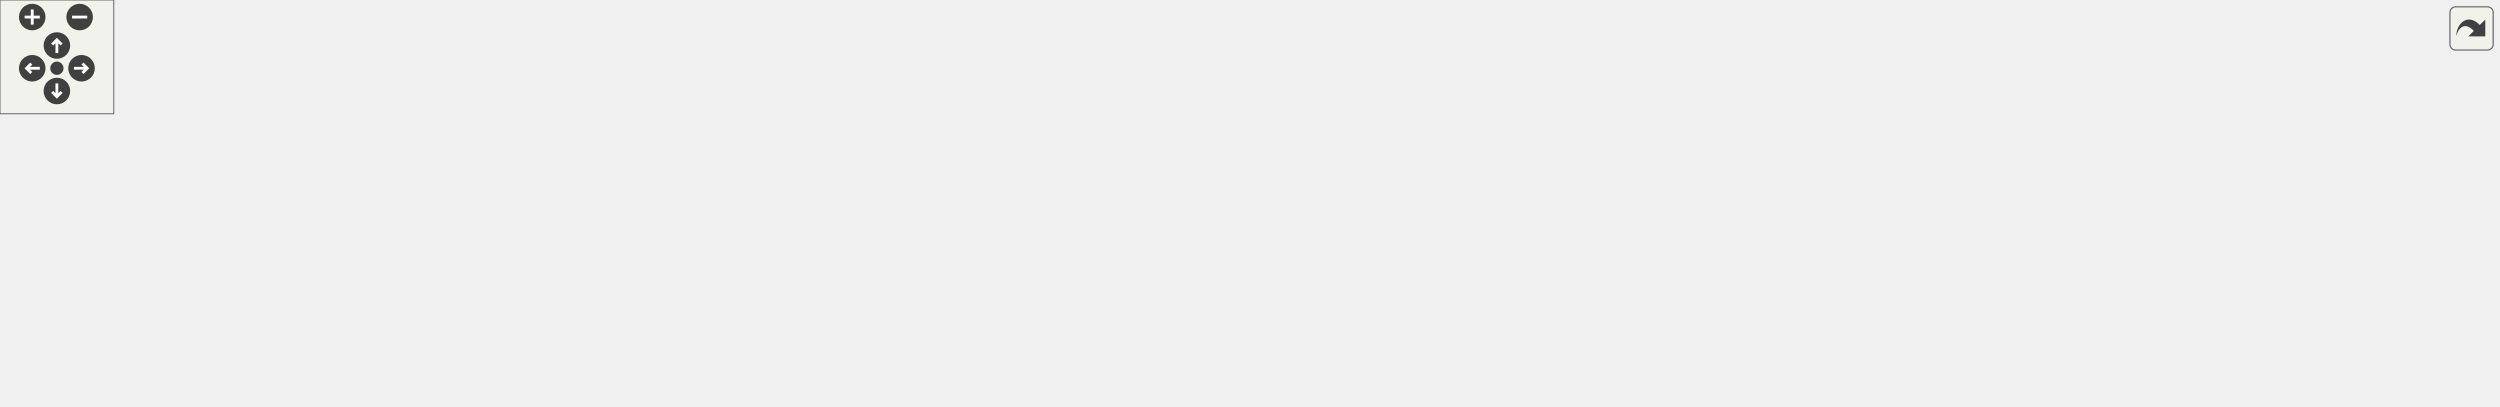
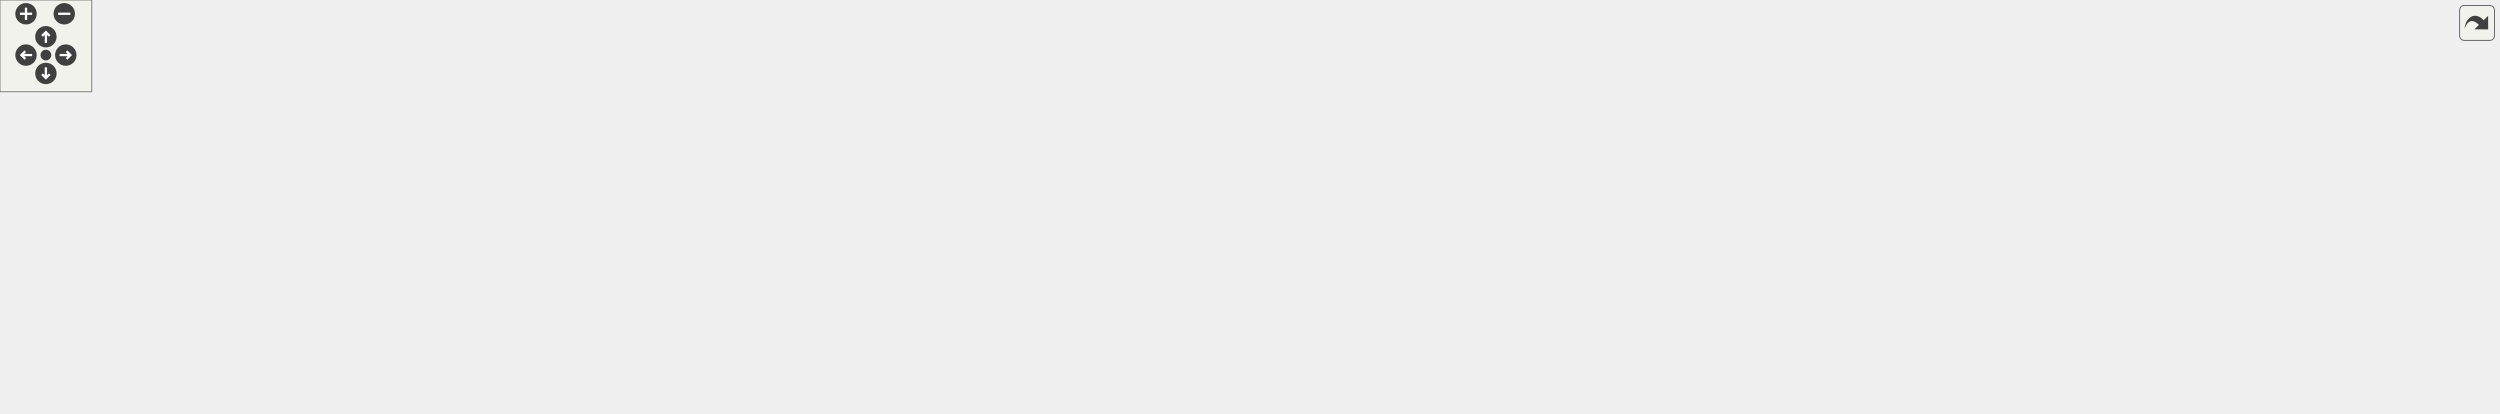
<svg xmlns="http://www.w3.org/2000/svg" xmlns:xlink="http://www.w3.org/1999/xlink" id="main" version="1.1" xml:space="preserve">
  <style type="text/css">
.edge:hover path { stroke: red; }
.edge:hover polygon { stroke: red; fill: red; }
</style>
  <defs>
    <circle id="rim" cx="0" cy="0" r="7" />
    <circle id="rim2" cx="0" cy="0" r="3.5" />
    <g id="zoomPlus">
      <use xlink:href="#rim" fill="#404040">
        <set attributeName="fill" to="#808080" begin="zoomplus.mouseover" end="zoomplus.mouseout" />
      </use>
      <path d="M-4,0h8M0,-4v8" fill="none" stroke="white" stroke-width="1.5" pointer-events="none" />
    </g>
    <g id="zoomMin">
      <use xlink:href="#rim" fill="#404040">
        <set attributeName="fill" to="#808080" begin="zoomminus.mouseover" end="zoomminus.mouseout" />
      </use>
      <path d="M-4,0h8" fill="none" stroke="white" stroke-width="1.5" pointer-events="none" />
    </g>
    <g id="dirArrow">
      <path fill="none" stroke="white" stroke-width="1.5" d="M0,-3.0v7 M-2.5,-0.5L0,-3.0L2.5,-0.5" />
    </g>
    <g id="resetDef">
      <use xlink:href="#rim2" fill="#404040">
        <set attributeName="fill" to="#808080" begin="reset.mouseover" end="reset.mouseout" />
      </use>
    </g>
  </defs>
  <svg id="graph" class="graph">
    <g id="viewport">
      <g id="node1" class="node">
        <g id="a_node1">
          <a xlink:title=" ">
-             <polygon fill="#bfbfbf" stroke="black" points="841.5,-123.5 841.5,-153.5 954.5,-153.5 954.5,-123.5 841.5,-123.5" />
-             <text text-anchor="start" x="849.5" y="-141.5" font-family="Helvetica,sans-Serif" font-size="10.00">src/gui_pkg/include</text>
-             <text text-anchor="middle" x="898" y="-130.5" font-family="Helvetica,sans-Serif" font-size="10.00">/gui_pkg/gui_node.hpp</text>
+             <polygon fill="#bfbfbf" stroke="black" points="1054,-179.5 1054,-209.5 1167,-209.5 1167,-179.5 1054,-179.5" />
+             <text text-anchor="start" x="1062" y="-197.5" font-family="Helvetica,sans-Serif" font-size="10.00">src/gui_pkg/include</text>
+             <text text-anchor="middle" x="1110.5" y="-186.5" font-family="Helvetica,sans-Serif" font-size="10.00">/gui_pkg/gui_node.hpp</text>
          </a>
        </g>
      </g>
      <g id="node2" class="node">
        <g id="a_node2">
          <a xlink:title=" ">
-             <polygon fill="none" stroke="#bfbfbf" points="0,-62 0,-81 90,-81 90,-62 0,-62" />
-             <text text-anchor="middle" x="45" y="-69" font-family="Helvetica,sans-Serif" font-size="10.00">rclcpp/rclcpp.hpp</text>
+             <polygon fill="none" stroke="#bfbfbf" points="123.5,-118 123.5,-137 213.5,-137 213.5,-118 123.5,-118" />
+             <text text-anchor="middle" x="168.5" y="-125" font-family="Helvetica,sans-Serif" font-size="10.00">rclcpp/rclcpp.hpp</text>
          </a>
        </g>
      </g>
      <g id="edge1" class="edge">
-         <path fill="none" stroke="midnightblue" d="M841.38,-137.78C710.02,-137.58 374.68,-132.26 99,-87 93.55,-86.11 87.86,-84.89 82.3,-83.55" />
-         <polygon fill="midnightblue" stroke="midnightblue" points="83.08,-80.13 72.52,-81.02 81.33,-86.91 83.08,-80.13" />
+         <path fill="none" stroke="midnightblue" d="M1053.96,-194.29C912.73,-195.4 533.51,-193.05 222.5,-143 217.05,-142.12 211.36,-140.92 205.79,-139.58" />
+         <polygon fill="midnightblue" stroke="midnightblue" points="206.57,-136.16 196.01,-137.06 204.82,-142.94 206.57,-136.16" />
      </g>
      <g id="node3" class="node">
        <g id="a_node3">
          <a xlink:title=" ">
-             <polygon fill="none" stroke="#bfbfbf" points="108,-62 108,-81 238,-81 238,-62 108,-62" />
-             <text text-anchor="middle" x="173" y="-69" font-family="Helvetica,sans-Serif" font-size="10.00">sensor_msgs/msg/joy.hpp</text>
+             <polygon fill="none" stroke="#bfbfbf" points="231.5,-118 231.5,-137 361.5,-137 361.5,-118 231.5,-118" />
+             <text text-anchor="middle" x="296.5" y="-125" font-family="Helvetica,sans-Serif" font-size="10.00">sensor_msgs/msg/joy.hpp</text>
          </a>
        </g>
      </g>
      <g id="edge2" class="edge">
-         <path fill="none" stroke="midnightblue" d="M841.16,-135.31C727.75,-130.46 465.47,-116.77 247,-87 238.88,-85.89 230.32,-84.46 222,-82.93" />
-         <polygon fill="midnightblue" stroke="midnightblue" points="222.51,-79.46 212.03,-81.03 221.2,-86.34 222.51,-79.46" />
+         <path fill="none" stroke="midnightblue" d="M1053.63,-192.05C929.25,-188.34 623.93,-176.34 370.5,-143 362.29,-141.92 353.61,-140.49 345.21,-138.94" />
+         <polygon fill="midnightblue" stroke="midnightblue" points="345.62,-135.46 335.14,-137.02 344.31,-142.33 345.62,-135.46" />
      </g>
      <g id="node4" class="node">
        <g id="a_node4">
          <a xlink:title=" ">
-             <polygon fill="none" stroke="#bfbfbf" points="256,-56.5 256,-86.5 364,-86.5 364,-56.5 256,-56.5" />
-             <text text-anchor="start" x="264" y="-74.5" font-family="Helvetica,sans-Serif" font-size="10.00">ecat_msgs/msg/data</text>
-             <text text-anchor="middle" x="310" y="-63.5" font-family="Helvetica,sans-Serif" font-size="10.00">_received.hpp</text>
+             <polygon fill="none" stroke="#bfbfbf" points="379.5,-112.5 379.5,-142.5 487.5,-142.5 487.5,-112.5 379.5,-112.5" />
+             <text text-anchor="start" x="387.5" y="-130.5" font-family="Helvetica,sans-Serif" font-size="10.00">ecat_msgs/msg/data</text>
+             <text text-anchor="middle" x="433.5" y="-119.5" font-family="Helvetica,sans-Serif" font-size="10.00">_received.hpp</text>
          </a>
        </g>
      </g>
      <g id="edge3" class="edge">
-         <path fill="none" stroke="midnightblue" d="M841.36,-134.48C746.57,-128.89 549.72,-115.02 374.14,-87.05" />
-         <polygon fill="midnightblue" stroke="midnightblue" points="374.64,-83.58 364.21,-85.45 373.52,-90.5 374.64,-83.58" />
+         <path fill="none" stroke="midnightblue" d="M1053.88,-191.57C946.94,-187.34 707.84,-175.04 497.68,-143.04" />
+         <polygon fill="midnightblue" stroke="midnightblue" points="498.12,-139.56 487.7,-141.5 497.05,-146.48 498.12,-139.56" />
      </g>
      <g id="node5" class="node">
        <g id="a_node5">
          <a xlink:title=" ">
-             <polygon fill="none" stroke="#bfbfbf" points="382,-56.5 382,-86.5 490,-86.5 490,-56.5 382,-56.5" />
-             <text text-anchor="start" x="390" y="-74.5" font-family="Helvetica,sans-Serif" font-size="10.00">ecat_msgs/msg/data</text>
-             <text text-anchor="middle" x="436" y="-63.5" font-family="Helvetica,sans-Serif" font-size="10.00">_sent.hpp</text>
+             <polygon fill="none" stroke="#bfbfbf" points="505.5,-112.5 505.5,-142.5 613.5,-142.5 613.5,-112.5 505.5,-112.5" />
+             <text text-anchor="start" x="513.5" y="-130.5" font-family="Helvetica,sans-Serif" font-size="10.00">ecat_msgs/msg/data</text>
+             <text text-anchor="middle" x="559.5" y="-119.5" font-family="Helvetica,sans-Serif" font-size="10.00">_sent.hpp</text>
          </a>
        </g>
      </g>
      <g id="edge4" class="edge">
-         <path fill="none" stroke="midnightblue" d="M841.24,-132.13C765.59,-124.56 627.4,-109.35 500.15,-87.1" />
-         <polygon fill="midnightblue" stroke="midnightblue" points="500.68,-83.64 490.23,-85.34 499.46,-90.53 500.68,-83.64" />
+         <path fill="none" stroke="midnightblue" d="M1053.84,-189.91C964.44,-183.75 785.07,-169.37 623.82,-143.09" />
+         <polygon fill="midnightblue" stroke="midnightblue" points="624.15,-139.6 613.71,-141.42 623.01,-146.5 624.15,-139.6" />
      </g>
      <g id="node6" class="node">
        <g id="a_node6">
          <a xlink:title=" ">
-             <polygon fill="none" stroke="#bfbfbf" points="508,-56.5 508,-86.5 642,-86.5 642,-56.5 508,-56.5" />
-             <text text-anchor="start" x="516" y="-74.5" font-family="Helvetica,sans-Serif" font-size="10.00">ecat_msgs/msg/gui_button</text>
-             <text text-anchor="middle" x="575" y="-63.5" font-family="Helvetica,sans-Serif" font-size="10.00">_data.hpp</text>
+             <polygon fill="none" stroke="#bfbfbf" points="631.5,-112.5 631.5,-142.5 765.5,-142.5 765.5,-112.5 631.5,-112.5" />
+             <text text-anchor="start" x="639.5" y="-130.5" font-family="Helvetica,sans-Serif" font-size="10.00">ecat_msgs/msg/gui_button</text>
+             <text text-anchor="middle" x="698.5" y="-119.5" font-family="Helvetica,sans-Serif" font-size="10.00">_data.hpp</text>
          </a>
        </g>
      </g>
      <g id="edge5" class="edge">
-         <path fill="none" stroke="midnightblue" d="M841.37,-126.1C788.86,-115.54 710.3,-99.73 652.09,-88.01" />
-         <polygon fill="midnightblue" stroke="midnightblue" points="652.69,-84.56 642.2,-86.02 651.31,-91.43 652.69,-84.56" />
+         <path fill="none" stroke="midnightblue" d="M1053.91,-185.69C989.14,-176.59 879.6,-160.73 775.65,-143.16" />
+         <polygon fill="midnightblue" stroke="midnightblue" points="776.06,-139.68 765.61,-141.45 774.88,-146.58 776.06,-139.68" />
      </g>
      <g id="node7" class="node">
        <g id="a_node7">
          <a xlink:title=" ">
-             <polygon fill="none" stroke="#bfbfbf" points="660,-62 660,-81 794,-81 794,-62 660,-62" />
-             <text text-anchor="middle" x="727" y="-69" font-family="Helvetica,sans-Serif" font-size="10.00">std_msgs/msg/u_int16.hpp</text>
+             <polygon fill="none" stroke="#bfbfbf" points="783.5,-118 783.5,-137 917.5,-137 917.5,-118 783.5,-118" />
+             <text text-anchor="middle" x="850.5" y="-125" font-family="Helvetica,sans-Serif" font-size="10.00">std_msgs/msg/u_int16.hpp</text>
          </a>
        </g>
      </g>
      <g id="edge6" class="edge">
-         <path fill="none" stroke="midnightblue" d="M860.9,-123.4C830.49,-111.84 787.92,-95.66 759,-84.66" />
-         <polygon fill="midnightblue" stroke="midnightblue" points="759.97,-81.29 749.38,-81.01 757.48,-87.83 759.97,-81.29" />
+         <path fill="none" stroke="midnightblue" d="M1054.4,-179.48C1006.48,-167.5 938.5,-150.5 894.45,-139.49" />
+         <polygon fill="midnightblue" stroke="midnightblue" points="895.16,-136.06 884.61,-137.03 893.47,-142.85 895.16,-136.06" />
      </g>
      <g id="node8" class="node">
        <g id="a_node8">
-           <a xlink:title=" ">
-             <polygon fill="none" stroke="#bfbfbf" points="681,-0.5 681,-19.5 725,-19.5 725,-0.5 681,-0.5" />
-             <text text-anchor="middle" x="703" y="-7.5" font-family="Helvetica,sans-Serif" font-size="10.00">vector</text>
+           <a xlink:href="ecat__globals_8hpp.html" target="_top" xlink:title=" ">
+             <polygon fill="none" stroke="black" points="936,-118 936,-137 1025,-137 1025,-118 936,-118" />
+             <text text-anchor="middle" x="980.5" y="-125" font-family="Helvetica,sans-Serif" font-size="10.00">ecat_globals.hpp</text>
          </a>
        </g>
      </g>
      <g id="edge7" class="edge">
-         <path fill="none" stroke="midnightblue" d="M880.09,-123.46C867.55,-113.5 850.52,-99.71 836,-87 820.86,-73.75 819.74,-67.17 803,-56 781.63,-41.74 755.01,-30.01 734.61,-22.11" />
-         <polygon fill="midnightblue" stroke="midnightblue" points="735.74,-18.79 725.14,-18.54 733.27,-25.34 735.74,-18.79" />
+         <path fill="none" stroke="midnightblue" d="M1082.29,-179.4C1059.78,-168.14 1028.5,-152.5 1006.58,-141.54" />
+         <polygon fill="midnightblue" stroke="midnightblue" points="1008.02,-138.35 997.51,-137.01 1004.89,-144.61 1008.02,-138.35" />
+       </g>
+       <g id="node27" class="node">
+         <g id="a_node27">
+           <a xlink:title=" ">
+             <polygon fill="none" stroke="#bfbfbf" points="1474.5,-0.5 1474.5,-19.5 1520.5,-19.5 1520.5,-0.5 1474.5,-0.5" />
+             <text text-anchor="middle" x="1497.5" y="-7.5" font-family="Helvetica,sans-Serif" font-size="10.00">chrono</text>
+           </a>
+         </g>
+       </g>
+       <g id="edge31" class="edge">
+         <path fill="none" stroke="midnightblue" d="M1167.1,-194.3C1230.54,-192.95 1334.82,-183.87 1413.5,-143 1450.59,-123.73 1458.59,-112.19 1479.5,-76 1487.83,-61.58 1492.46,-43.13 1494.93,-29.57" />
+         <polygon fill="midnightblue" stroke="midnightblue" points="1498.41,-29.95 1496.53,-19.53 1491.5,-28.85 1498.41,-29.95" />
+       </g>
+       <g id="node28" class="node">
+         <g id="a_node28">
+           <a xlink:title=" ">
+             <polygon fill="none" stroke="#bfbfbf" points="1405,-0.5 1405,-19.5 1456,-19.5 1456,-0.5 1405,-0.5" />
+             <text text-anchor="middle" x="1430.5" y="-7.5" font-family="Helvetica,sans-Serif" font-size="10.00">memory</text>
+           </a>
+         </g>
+       </g>
+       <g id="edge32" class="edge">
+         <path fill="none" stroke="midnightblue" d="M1167.09,-188.68C1219.82,-182.71 1299.82,-169.84 1364.5,-143 1413.91,-122.5 1439.31,-123.2 1464.5,-76 1473.34,-59.44 1460.73,-40.4 1448.43,-27.23" />
+         <polygon fill="midnightblue" stroke="midnightblue" points="1450.58,-24.42 1441.02,-19.86 1445.64,-29.39 1450.58,-24.42" />
+       </g>
+       <g id="node31" class="node">
+         <g id="a_node31">
+           <a xlink:title=" ">
+             <polygon fill="none" stroke="#bfbfbf" points="915.5,-56.5 915.5,-75.5 959.5,-75.5 959.5,-56.5 915.5,-56.5" />
+             <text text-anchor="middle" x="937.5" y="-63.5" font-family="Helvetica,sans-Serif" font-size="10.00">vector</text>
+           </a>
+         </g>
+       </g>
+       <g id="edge30" class="edge">
+         <path fill="none" stroke="midnightblue" d="M1098.22,-179.27C1080.36,-158.79 1047.78,-122.32 1033.5,-112 1013.72,-97.7 988.68,-86.14 969.13,-78.32" />
+         <polygon fill="midnightblue" stroke="midnightblue" points="970.33,-75.03 959.74,-74.68 967.8,-81.56 970.33,-75.03" />
+       </g>
+       <g id="node32" class="node">
+         <g id="a_node32">
+           <a xlink:title=" ">
+             <polygon fill="none" stroke="#bfbfbf" points="978,-56.5 978,-75.5 1037,-75.5 1037,-56.5 978,-56.5" />
+             <text text-anchor="middle" x="1007.5" y="-63.5" font-family="Helvetica,sans-Serif" font-size="10.00">functional</text>
+           </a>
+         </g>
+       </g>
+       <g id="edge33" class="edge">
+         <path fill="none" stroke="midnightblue" d="M1105.3,-179.39C1098.48,-162.18 1085.26,-132.81 1067.5,-112 1057.2,-99.92 1043.1,-89.14 1031.16,-81.16" />
+         <polygon fill="midnightblue" stroke="midnightblue" points="1032.85,-78.09 1022.54,-75.63 1029.07,-83.98 1032.85,-78.09" />
+       </g>
+       <g id="node33" class="node">
+         <g id="a_node33">
+           <a xlink:title=" ">
+             <polygon fill="none" stroke="#bfbfbf" points="1055,-56.5 1055,-75.5 1096,-75.5 1096,-56.5 1055,-56.5" />
+             <text text-anchor="middle" x="1075.5" y="-63.5" font-family="Helvetica,sans-Serif" font-size="10.00">string</text>
+           </a>
+         </g>
+       </g>
+       <g id="edge34" class="edge">
+         <path fill="none" stroke="midnightblue" d="M1111.83,-179.23C1112.88,-162.62 1113.1,-134.57 1105.5,-112 1102.02,-101.67 1095.54,-91.46 1089.48,-83.39" />
+         <polygon fill="midnightblue" stroke="midnightblue" points="1092.21,-81.2 1083.24,-75.55 1086.73,-85.56 1092.21,-81.2" />
+       </g>
+       <g id="node34" class="node">
+         <g id="a_node34">
+           <a xlink:title=" ">
+             <polygon fill="none" stroke="#bfbfbf" points="1114.5,-56.5 1114.5,-75.5 1160.5,-75.5 1160.5,-56.5 1114.5,-56.5" />
+             <text text-anchor="middle" x="1137.5" y="-63.5" font-family="Helvetica,sans-Serif" font-size="10.00">cstdint</text>
+           </a>
+         </g>
+       </g>
+       <g id="edge35" class="edge">
+         <path fill="none" stroke="midnightblue" d="M1123.11,-179.19C1130.64,-169.66 1139.49,-156.45 1143.5,-143 1149.15,-124.01 1146.15,-101.25 1142.67,-85.62" />
+         <polygon fill="midnightblue" stroke="midnightblue" points="1146,-84.5 1140.18,-75.65 1139.21,-86.2 1146,-84.5" />
+       </g>
+       <g id="node35" class="node">
+         <g id="a_node35">
+           <a xlink:title=" ">
+             <polygon fill="none" stroke="#bfbfbf" points="1293,-56.5 1293,-75.5 1334,-75.5 1334,-56.5 1293,-56.5" />
+             <text text-anchor="middle" x="1313.5" y="-63.5" font-family="Helvetica,sans-Serif" font-size="10.00">ctime</text>
+           </a>
+         </g>
+       </g>
+       <g id="edge36" class="edge">
+         <path fill="none" stroke="midnightblue" d="M1167.3,-184.77C1198.76,-177.67 1237.13,-165.07 1265.5,-143 1284.98,-127.84 1298.71,-102.4 1306.36,-85.17" />
+         <polygon fill="midnightblue" stroke="midnightblue" points="1309.71,-86.25 1310.34,-75.67 1303.25,-83.55 1309.71,-86.25" />
+       </g>
+       <g id="node36" class="node">
+         <g id="a_node36">
+           <a xlink:title=" ">
+             <polygon fill="none" stroke="#bfbfbf" points="1352,-56.5 1352,-75.5 1387,-75.5 1387,-56.5 1352,-56.5" />
+             <text text-anchor="middle" x="1369.5" y="-63.5" font-family="Helvetica,sans-Serif" font-size="10.00">ratio</text>
+           </a>
+         </g>
+       </g>
+       <g id="edge37" class="edge">
+         <path fill="none" stroke="midnightblue" d="M1167.13,-185.42C1204.59,-178.29 1253.76,-165.42 1292.5,-143 1318.94,-127.69 1342.86,-101.16 1356.8,-83.84" />
+         <polygon fill="midnightblue" stroke="midnightblue" points="1359.73,-85.77 1363.13,-75.73 1354.22,-81.46 1359.73,-85.77" />
+       </g>
+       <g id="node37" class="node">
+         <g id="a_node37">
+           <a xlink:title=" ">
+             <polygon fill="none" stroke="#bfbfbf" points="1405.5,-56.5 1405.5,-75.5 1455.5,-75.5 1455.5,-56.5 1405.5,-56.5" />
+             <text text-anchor="middle" x="1430.5" y="-63.5" font-family="Helvetica,sans-Serif" font-size="10.00">fstream</text>
+           </a>
+         </g>
+       </g>
+       <g id="edge38" class="edge">
+         <path fill="none" stroke="midnightblue" d="M1167.27,-186.43C1211.81,-179.42 1274.58,-166.27 1325.5,-143 1359.89,-127.29 1394.36,-99.47 1414,-82.2" />
+         <polygon fill="midnightblue" stroke="midnightblue" points="1416.35,-84.79 1421.46,-75.51 1411.68,-79.58 1416.35,-84.79" />
+       </g>
+       <g id="node38" class="node">
+         <g id="a_node38">
+           <a xlink:href="gui__pkg_2include_2gui__pkg_2timing_8hpp.html" target="_top" xlink:title=" ">
+             <polygon fill="none" stroke="black" points="1196,-118 1196,-137 1257,-137 1257,-118 1196,-118" />
+             <text text-anchor="middle" x="1226.5" y="-125" font-family="Helvetica,sans-Serif" font-size="10.00">timing.hpp</text>
+           </a>
+         </g>
+       </g>
+       <g id="edge39" class="edge">
+         <path fill="none" stroke="midnightblue" d="M1135.67,-179.4C1155.48,-168.29 1182.92,-152.92 1202.44,-141.98" />
+         <polygon fill="midnightblue" stroke="midnightblue" points="1204.31,-144.95 1211.32,-137.01 1200.88,-138.84 1204.31,-144.95" />
+       </g>
+       <g id="node39" class="node">
+         <g id="a_node39">
+           <a xlink:href="gui__globals_8hpp.html" target="_top" xlink:title=" ">
+             <polygon fill="none" stroke="black" points="1550,-118 1550,-137 1633,-137 1633,-118 1550,-118" />
+             <text text-anchor="middle" x="1591.5" y="-125" font-family="Helvetica,sans-Serif" font-size="10.00">gui_globals.hpp</text>
+           </a>
+         </g>
+       </g>
+       <g id="edge50" class="edge">
+         <path fill="none" stroke="midnightblue" d="M1167.24,-189.21C1249.08,-182.47 1404.79,-167.57 1535.5,-143 1540.87,-141.99 1546.48,-140.76 1551.99,-139.44" />
+         <polygon fill="midnightblue" stroke="midnightblue" points="1552.88,-142.82 1561.73,-137 1551.18,-136.03 1552.88,-142.82" />
      </g>
      <g id="node9" class="node">
        <g id="a_node9">
-           <a xlink:title=" ">
-             <polygon fill="none" stroke="#bfbfbf" points="743,-0.5 743,-19.5 789,-19.5 789,-0.5 743,-0.5" />
-             <text text-anchor="middle" x="766" y="-7.5" font-family="Helvetica,sans-Serif" font-size="10.00">chrono</text>
+           <a xlink:href="ecat__definitions_8hpp.html" target="_top" xlink:title="Writes desired operational mode, to slave in specified index via SDO.">
+             <polygon fill="none" stroke="black" points="780.5,-56.5 780.5,-75.5 882.5,-75.5 882.5,-56.5 780.5,-56.5" />
+             <text text-anchor="middle" x="831.5" y="-63.5" font-family="Helvetica,sans-Serif" font-size="10.00">ecat_definitions.hpp</text>
          </a>
        </g>
      </g>
      <g id="edge8" class="edge">
-         <path fill="none" stroke="midnightblue" d="M889.42,-123.34C878.49,-106.06 858.33,-76.63 836,-56 822.72,-43.73 805.7,-32.71 791.77,-24.64" />
-         <polygon fill="midnightblue" stroke="midnightblue" points="793.13,-21.39 782.7,-19.55 789.71,-27.5 793.13,-21.39" />
+         <path fill="none" stroke="midnightblue" d="M959.15,-117.98C933.81,-107.86 891.36,-90.9 862.43,-79.35" />
+         <polygon fill="midnightblue" stroke="midnightblue" points="863.39,-75.97 852.81,-75.51 860.8,-82.47 863.39,-75.97" />
      </g>
      <g id="node10" class="node">
        <g id="a_node10">
          <a xlink:title=" ">
-             <polygon fill="none" stroke="#bfbfbf" points="807.5,-0.5 807.5,-19.5 858.5,-19.5 858.5,-0.5 807.5,-0.5" />
-             <text text-anchor="middle" x="833" y="-7.5" font-family="Helvetica,sans-Serif" font-size="10.00">memory</text>
+             <polygon fill="none" stroke="#bfbfbf" points="1332.5,-0.5 1332.5,-19.5 1386.5,-19.5 1386.5,-0.5 1332.5,-0.5" />
+             <text text-anchor="middle" x="1359.5" y="-7.5" font-family="Helvetica,sans-Serif" font-size="10.00">iostream</text>
          </a>
        </g>
      </g>
      <g id="edge9" class="edge">
-         <path fill="none" stroke="midnightblue" d="M895.86,-123.48C892.85,-106.62 886.3,-77.85 874,-56 867.87,-45.11 858.66,-34.68 850.52,-26.61" />
-         <polygon fill="midnightblue" stroke="midnightblue" points="852.85,-23.99 843.18,-19.66 848.03,-29.08 852.85,-23.99" />
+         <path fill="none" stroke="midnightblue" d="M882.71,-58.62C890.67,-57.7 898.8,-56.79 906.5,-56 1088.29,-37.25 1138.27,-50.18 1322.45,-19.91" />
+         <polygon fill="midnightblue" stroke="midnightblue" points="1323.18,-23.34 1332.47,-18.25 1322.03,-16.44 1323.18,-23.34" />
      </g>
      <g id="node11" class="node">
        <g id="a_node11">
          <a xlink:title=" ">
-             <polygon fill="none" stroke="#bfbfbf" points="876.5,-0.5 876.5,-19.5 935.5,-19.5 935.5,-0.5 876.5,-0.5" />
-             <text text-anchor="middle" x="906" y="-7.5" font-family="Helvetica,sans-Serif" font-size="10.00">functional</text>
+             <polygon fill="none" stroke="#bfbfbf" points="703.5,-0.5 703.5,-19.5 749.5,-19.5 749.5,-0.5 703.5,-0.5" />
+             <text text-anchor="middle" x="726.5" y="-7.5" font-family="Helvetica,sans-Serif" font-size="10.00">cstring</text>
          </a>
        </g>
      </g>
      <g id="edge10" class="edge">
-         <path fill="none" stroke="midnightblue" d="M903.1,-123.13C906.37,-113.14 910.31,-99.44 912,-87 913.86,-73.35 912.91,-69.75 912,-56 911.43,-47.34 910.23,-37.81 909.06,-29.75" />
-         <polygon fill="midnightblue" stroke="midnightblue" points="912.48,-28.94 907.49,-19.59 905.56,-30.01 912.48,-28.94" />
+         <path fill="none" stroke="midnightblue" d="M814.63,-56.32C797.79,-47.66 771.69,-34.24 752.26,-24.25" />
+         <polygon fill="midnightblue" stroke="midnightblue" points="753.82,-21.12 743.33,-19.65 750.62,-27.34 753.82,-21.12" />
      </g>
      <g id="node12" class="node">
        <g id="a_node12">
          <a xlink:title=" ">
-             <polygon fill="none" stroke="#bfbfbf" points="953.5,-0.5 953.5,-19.5 994.5,-19.5 994.5,-0.5 953.5,-0.5" />
-             <text text-anchor="middle" x="974" y="-7.5" font-family="Helvetica,sans-Serif" font-size="10.00">string</text>
+             <polygon fill="none" stroke="#bfbfbf" points="768,-0.5 768,-19.5 815,-19.5 815,-0.5 768,-0.5" />
+             <text text-anchor="middle" x="791.5" y="-7.5" font-family="Helvetica,sans-Serif" font-size="10.00">limits.h</text>
          </a>
        </g>
      </g>
      <g id="edge11" class="edge">
-         <path fill="none" stroke="midnightblue" d="M906.42,-123.48C920.34,-100.31 948.12,-54.07 963.37,-28.69" />
-         <polygon fill="midnightblue" stroke="midnightblue" points="966.57,-30.16 968.72,-19.79 960.57,-26.56 966.57,-30.16" />
+         <path fill="none" stroke="midnightblue" d="M824.89,-56.08C819.24,-48.46 810.96,-37.26 804.05,-27.94" />
+         <polygon fill="midnightblue" stroke="midnightblue" points="806.75,-25.7 797.98,-19.75 801.12,-29.87 806.75,-25.7" />
      </g>
      <g id="node13" class="node">
        <g id="a_node13">
          <a xlink:title=" ">
-             <polygon fill="none" stroke="#bfbfbf" points="1085,-0.5 1085,-19.5 1131,-19.5 1131,-0.5 1085,-0.5" />
-             <text text-anchor="middle" x="1108" y="-7.5" font-family="Helvetica,sans-Serif" font-size="10.00">cstdint</text>
+             <polygon fill="none" stroke="#bfbfbf" points="833,-0.5 833,-19.5 880,-19.5 880,-0.5 833,-0.5" />
+             <text text-anchor="middle" x="856.5" y="-7.5" font-family="Helvetica,sans-Serif" font-size="10.00">stdlib.h</text>
          </a>
        </g>
      </g>
      <g id="edge12" class="edge">
-         <path fill="none" stroke="midnightblue" d="M954.57,-133.02C991.67,-127.44 1039.19,-114.94 1072,-87 1089.42,-72.17 1099,-47.02 1103.81,-29.74" />
-         <polygon fill="midnightblue" stroke="midnightblue" points="1107.29,-30.26 1106.32,-19.71 1100.5,-28.57 1107.29,-30.26" />
+         <path fill="none" stroke="midnightblue" d="M835.63,-56.08C839.01,-48.77 843.92,-38.18 848.12,-29.1" />
+         <polygon fill="midnightblue" stroke="midnightblue" points="851.42,-30.3 852.45,-19.75 845.07,-27.36 851.42,-30.3" />
      </g>
      <g id="node14" class="node">
        <g id="a_node14">
          <a xlink:title=" ">
-             <polygon fill="none" stroke="#bfbfbf" points="1149.5,-0.5 1149.5,-19.5 1190.5,-19.5 1190.5,-0.5 1149.5,-0.5" />
-             <text text-anchor="middle" x="1170" y="-7.5" font-family="Helvetica,sans-Serif" font-size="10.00">ctime</text>
+             <polygon fill="none" stroke="#bfbfbf" points="898.5,-0.5 898.5,-19.5 954.5,-19.5 954.5,-0.5 898.5,-0.5" />
+             <text text-anchor="middle" x="926.5" y="-7.5" font-family="Helvetica,sans-Serif" font-size="10.00">pthread.h</text>
          </a>
        </g>
      </g>
      <g id="edge13" class="edge">
-         <path fill="none" stroke="midnightblue" d="M954.78,-131.59C996.41,-125.3 1053.1,-112.55 1097,-87 1122.85,-71.95 1145.46,-45.13 1158.42,-27.7" />
-         <polygon fill="midnightblue" stroke="midnightblue" points="1161.28,-29.72 1164.29,-19.56 1155.6,-25.63 1161.28,-29.72" />
+         <path fill="none" stroke="midnightblue" d="M846.76,-56.32C861.72,-47.82 884.75,-34.73 902.23,-24.8" />
+         <polygon fill="midnightblue" stroke="midnightblue" points="904.31,-27.64 911.27,-19.65 900.85,-21.55 904.31,-27.64" />
      </g>
      <g id="node15" class="node">
        <g id="a_node15">
          <a xlink:title=" ">
-             <polygon fill="none" stroke="#bfbfbf" points="1208.5,-0.5 1208.5,-19.5 1243.5,-19.5 1243.5,-0.5 1208.5,-0.5" />
-             <text text-anchor="middle" x="1226" y="-7.5" font-family="Helvetica,sans-Serif" font-size="10.00">ratio</text>
+             <polygon fill="none" stroke="#bfbfbf" points="972.5,-0.5 972.5,-19.5 1018.5,-19.5 1018.5,-0.5 972.5,-0.5" />
+             <text text-anchor="middle" x="995.5" y="-7.5" font-family="Helvetica,sans-Serif" font-size="10.00">errno.h</text>
          </a>
        </g>
      </g>
      <g id="edge14" class="edge">
-         <path fill="none" stroke="midnightblue" d="M954.68,-132.42C1003.13,-126.41 1073.74,-113.62 1130,-87 1161.99,-71.86 1192.98,-44.27 1210.73,-26.82" />
-         <polygon fill="midnightblue" stroke="midnightblue" points="1213.35,-29.16 1217.92,-19.6 1208.38,-24.22 1213.35,-29.16" />
+         <path fill="none" stroke="midnightblue" d="M857.49,-56.44C885.89,-47.09 931.46,-32.09 962.4,-21.9" />
+         <polygon fill="midnightblue" stroke="midnightblue" points="963.88,-25.1 972.29,-18.64 961.69,-18.45 963.88,-25.1" />
      </g>
      <g id="node16" class="node">
        <g id="a_node16">
          <a xlink:title=" ">
-             <polygon fill="none" stroke="#bfbfbf" points="1262,-0.5 1262,-19.5 1312,-19.5 1312,-0.5 1262,-0.5" />
-             <text text-anchor="middle" x="1287" y="-7.5" font-family="Helvetica,sans-Serif" font-size="10.00">fstream</text>
+             <polygon fill="none" stroke="#bfbfbf" points="1036.5,-0.5 1036.5,-19.5 1086.5,-19.5 1086.5,-0.5 1036.5,-0.5" />
+             <text text-anchor="middle" x="1061.5" y="-7.5" font-family="Helvetica,sans-Serif" font-size="10.00">signal.h</text>
          </a>
        </g>
      </g>
      <g id="edge15" class="edge">
-         <path fill="none" stroke="midnightblue" d="M954.58,-133.14C1010.23,-127.42 1096.81,-114.63 1167,-87 1205.89,-71.69 1245.89,-43.33 1268.48,-25.92" />
-         <polygon fill="midnightblue" stroke="midnightblue" points="1270.8,-28.55 1276.51,-19.62 1266.48,-23.04 1270.8,-28.55" />
+         <path fill="none" stroke="midnightblue" d="M870.27,-56.5C907.78,-48.18 966.5,-34.93 1026.28,-20.24" />
+         <polygon fill="midnightblue" stroke="midnightblue" points="1027.4,-23.57 1036.27,-17.78 1025.73,-16.78 1027.4,-23.57" />
      </g>
      <g id="node17" class="node">
        <g id="a_node17">
-           <a xlink:href="gui__pkg_2include_2gui__pkg_2timing_8hpp.html" target="_top" xlink:title=" ">
-             <polygon fill="none" stroke="black" points="1002.5,-62 1002.5,-81 1063.5,-81 1063.5,-62 1002.5,-62" />
-             <text text-anchor="middle" x="1033" y="-69" font-family="Helvetica,sans-Serif" font-size="10.00">timing.hpp</text>
+           <a xlink:title=" ">
+             <polygon fill="none" stroke="#bfbfbf" points="1105,-0.5 1105,-19.5 1150,-19.5 1150,-0.5 1105,-0.5" />
+             <text text-anchor="middle" x="1127.5" y="-7.5" font-family="Helvetica,sans-Serif" font-size="10.00">stdio.h</text>
          </a>
        </g>
      </g>
      <g id="edge16" class="edge">
-         <path fill="none" stroke="midnightblue" d="M927.29,-123.4C950.77,-112.09 983.44,-96.36 1006.23,-85.39" />
-         <polygon fill="midnightblue" stroke="midnightblue" points="1007.84,-88.5 1015.33,-81.01 1004.8,-82.19 1007.84,-88.5" />
+         <path fill="none" stroke="midnightblue" d="M882.92,-57.87C934.16,-50.41 1015.25,-37.6 1094.67,-19.98" />
+         <polygon fill="midnightblue" stroke="midnightblue" points="1095.86,-23.3 1104.85,-17.69 1094.33,-16.47 1095.86,-23.3" />
+       </g>
+       <g id="node18" class="node">
+         <g id="a_node18">
+           <a xlink:title=" ">
+             <polygon fill="none" stroke="#bfbfbf" points="1168.5,-0.5 1168.5,-19.5 1216.5,-19.5 1216.5,-0.5 1168.5,-0.5" />
+             <text text-anchor="middle" x="1192.5" y="-7.5" font-family="Helvetica,sans-Serif" font-size="10.00">string.h</text>
+           </a>
+         </g>
+       </g>
+       <g id="edge17" class="edge">
+         <path fill="none" stroke="midnightblue" d="M882.6,-58.74C960.89,-49.02 1106.88,-30.34 1158.5,-20 1158.6,-19.98 1158.7,-19.96 1158.8,-19.94" />
+         <polygon fill="midnightblue" stroke="midnightblue" points="1159.46,-23.38 1168.44,-17.76 1157.91,-16.55 1159.46,-23.38" />
      </g>
      <g id="node19" class="node">
        <g id="a_node19">
-           <a xlink:href="gui__globals_8hpp.html" target="_top" xlink:title=" ">
-             <polygon fill="none" stroke="black" points="1234.5,-62 1234.5,-81 1317.5,-81 1317.5,-62 1234.5,-62" />
-             <text text-anchor="middle" x="1276" y="-69" font-family="Helvetica,sans-Serif" font-size="10.00">gui_globals.hpp</text>
-           </a>
-         </g>
+           <a xlink:title=" ">
+             <polygon fill="none" stroke="#bfbfbf" points="1234.5,-0.5 1234.5,-19.5 1314.5,-19.5 1314.5,-0.5 1234.5,-0.5" />
+             <text text-anchor="middle" x="1274.5" y="-7.5" font-family="Helvetica,sans-Serif" font-size="10.00">sys/resource.h</text>
+           </a>
+         </g>
+       </g>
+       <g id="edge18" class="edge">
+         <path fill="none" stroke="midnightblue" d="M882.73,-58.8C890.69,-57.86 898.81,-56.89 906.5,-56 1045.04,-39.87 1082.68,-40.85 1224.48,-20.06" />
+         <polygon fill="midnightblue" stroke="midnightblue" points="1225.04,-23.52 1234.43,-18.59 1224.02,-16.59 1225.04,-23.52" />
+       </g>
+       <g id="node20" class="node">
+         <g id="a_node20">
+           <a xlink:title=" ">
+             <polygon fill="none" stroke="#bfbfbf" points="0,-0.5 0,-19.5 61,-19.5 61,-0.5 0,-0.5" />
+             <text text-anchor="middle" x="30.5" y="-7.5" font-family="Helvetica,sans-Serif" font-size="10.00">sys/time.h</text>
+           </a>
+         </g>
+       </g>
+       <g id="edge19" class="edge">
+         <path fill="none" stroke="midnightblue" d="M780.37,-64.93C658.81,-64.14 342.96,-58.36 71.12,-20" />
+         <polygon fill="midnightblue" stroke="midnightblue" points="71.46,-16.51 61.07,-18.56 70.47,-23.44 71.46,-16.51" />
+       </g>
+       <g id="node21" class="node">
+         <g id="a_node21">
+           <a xlink:title=" ">
+             <polygon fill="none" stroke="#bfbfbf" points="79,-0.5 79,-19.5 144,-19.5 144,-0.5 79,-0.5" />
+             <text text-anchor="middle" x="111.5" y="-7.5" font-family="Helvetica,sans-Serif" font-size="10.00">sys/types.h</text>
+           </a>
+         </g>
+       </g>
+       <g id="edge20" class="edge">
+         <path fill="none" stroke="midnightblue" d="M780.21,-64.13C668.28,-61.68 393.65,-52.7 154.36,-19.91" />
+         <polygon fill="midnightblue" stroke="midnightblue" points="154.82,-16.44 144.43,-18.53 153.86,-23.37 154.82,-16.44" />
+       </g>
+       <g id="node22" class="node">
+         <g id="a_node22">
+           <a xlink:title=" ">
+             <polygon fill="none" stroke="#bfbfbf" points="162.5,-0.5 162.5,-19.5 212.5,-19.5 212.5,-0.5 162.5,-0.5" />
+             <text text-anchor="middle" x="187.5" y="-7.5" font-family="Helvetica,sans-Serif" font-size="10.00">unistd.h</text>
+           </a>
+         </g>
+       </g>
+       <g id="edge21" class="edge">
+         <path fill="none" stroke="midnightblue" d="M780.11,-64.41C676.3,-62.53 434.22,-54.64 222.69,-19.88" />
+         <polygon fill="midnightblue" stroke="midnightblue" points="223.08,-16.4 212.64,-18.21 221.93,-23.31 223.08,-16.4" />
+       </g>
+       <g id="node23" class="node">
+         <g id="a_node23">
+           <a xlink:title=" ">
+             <polygon fill="none" stroke="#bfbfbf" points="231,-0.5 231,-19.5 274,-19.5 274,-0.5 231,-0.5" />
+             <text text-anchor="middle" x="252.5" y="-7.5" font-family="Helvetica,sans-Serif" font-size="10.00">time.h</text>
+           </a>
+         </g>
+       </g>
+       <g id="edge22" class="edge">
+         <path fill="none" stroke="midnightblue" d="M780.31,-64.37C684.38,-62.42 471.07,-54.44 284.32,-20" />
+         <polygon fill="midnightblue" stroke="midnightblue" points="284.8,-16.53 274.32,-18.12 283.51,-23.41 284.8,-16.53" />
+       </g>
+       <g id="node24" class="node">
+         <g id="a_node24">
+           <a xlink:title=" ">
+             <polygon fill="none" stroke="#bfbfbf" points="292,-0.5 292,-19.5 361,-19.5 361,-0.5 292,-0.5" />
+             <text text-anchor="middle" x="326.5" y="-7.5" font-family="Helvetica,sans-Serif" font-size="10.00">sys/mman.h</text>
+           </a>
+         </g>
+       </g>
+       <g id="edge23" class="edge">
+         <path fill="none" stroke="midnightblue" d="M780.34,-61.85C696.73,-56.3 525.44,-43.26 371.3,-20.13" />
+         <polygon fill="midnightblue" stroke="midnightblue" points="371.59,-16.64 361.17,-18.6 370.54,-23.56 371.59,-16.64" />
+       </g>
+       <g id="node25" class="node">
+         <g id="a_node25">
+           <a xlink:title=" ">
+             <polygon fill="none" stroke="#bfbfbf" points="379,-0.5 379,-19.5 432,-19.5 432,-0.5 379,-0.5" />
+             <text text-anchor="middle" x="405.5" y="-7.5" font-family="Helvetica,sans-Serif" font-size="10.00">malloc.h</text>
+           </a>
+         </g>
+       </g>
+       <g id="edge24" class="edge">
+         <path fill="none" stroke="midnightblue" d="M780.39,-61.24C707.48,-55.4 569.28,-42.6 442.07,-19.87" />
+         <polygon fill="midnightblue" stroke="midnightblue" points="442.62,-16.41 432.15,-18.07 441.37,-23.3 442.62,-16.41" />
+       </g>
+       <g id="node26" class="node">
+         <g id="a_node26">
+           <a xlink:title=" ">
+             <polygon fill="none" stroke="#bfbfbf" points="450.5,-0.5 450.5,-19.5 500.5,-19.5 500.5,-0.5 450.5,-0.5" />
+             <text text-anchor="middle" x="475.5" y="-7.5" font-family="Helvetica,sans-Serif" font-size="10.00">sched.h</text>
+           </a>
+         </g>
+       </g>
+       <g id="edge25" class="edge">
+         <path fill="none" stroke="midnightblue" d="M780.43,-59.78C718.71,-53.04 611.58,-40 510.72,-20.04" />
+         <polygon fill="midnightblue" stroke="midnightblue" points="511.17,-16.56 500.67,-18.02 509.79,-23.42 511.17,-16.56" />
+       </g>
+       <g id="edge26" class="edge">
+         <path fill="none" stroke="midnightblue" d="M882.7,-58.47C890.66,-57.57 898.8,-56.71 906.5,-56 1151.14,-33.46 1218.33,-61.18 1464.26,-19.85" />
+         <polygon fill="midnightblue" stroke="midnightblue" points="1464.94,-23.29 1474.21,-18.16 1463.77,-16.39 1464.94,-23.29" />
      </g>
      <g id="edge27" class="edge">
-         <path fill="none" stroke="midnightblue" d="M954.72,-130.31C1019.29,-121.74 1127.75,-106.13 1220,-87 1225.03,-85.96 1230.29,-84.75 1235.49,-83.49" />
-         <polygon fill="midnightblue" stroke="midnightblue" points="1236.47,-86.85 1245.32,-81.02 1234.77,-80.06 1236.47,-86.85" />
-       </g>
-       <g id="edge17" class="edge">
-         <path fill="none" stroke="midnightblue" d="M1002.21,-66.49C949.44,-59.37 838.23,-43.24 735.21,-20.06" />
-         <polygon fill="midnightblue" stroke="midnightblue" points="735.8,-16.61 725.27,-17.8 734.24,-23.43 735.8,-16.61" />
-       </g>
-       <g id="edge18" class="edge">
-         <path fill="none" stroke="midnightblue" d="M1002.44,-64.57C959.31,-56.06 877.94,-39.5 799.12,-20.16" />
-         <polygon fill="midnightblue" stroke="midnightblue" points="799.57,-16.66 789.03,-17.66 797.89,-23.46 799.57,-16.66" />
-       </g>
-       <g id="edge19" class="edge">
-         <path fill="none" stroke="midnightblue" d="M1004.34,-61.98C968.55,-51.33 907.31,-33.11 868.56,-21.58" />
-         <polygon fill="midnightblue" stroke="midnightblue" points="869.33,-18.16 858.75,-18.66 867.33,-24.87 869.33,-18.16" />
-       </g>
-       <g id="edge20" class="edge">
-         <path fill="none" stroke="midnightblue" d="M1014.8,-61.98C993.49,-51.99 957.97,-35.35 933.34,-23.81" />
-         <polygon fill="midnightblue" stroke="midnightblue" points="934.7,-20.58 924.16,-19.51 931.73,-26.92 934.7,-20.58" />
-       </g>
-       <g id="edge21" class="edge">
-         <path fill="none" stroke="midnightblue" d="M1024.55,-61.98C1015.43,-52.78 1000.73,-37.96 989.52,-26.66" />
-         <polygon fill="midnightblue" stroke="midnightblue" points="991.96,-24.15 982.44,-19.51 986.99,-29.07 991.96,-24.15" />
-       </g>
-       <g id="edge22" class="edge">
-         <path fill="none" stroke="midnightblue" d="M1043.75,-61.98C1055.55,-52.61 1074.74,-37.38 1089.08,-26.01" />
-         <polygon fill="midnightblue" stroke="midnightblue" points="1091.62,-28.47 1097.27,-19.51 1087.26,-22.98 1091.62,-28.47" />
-       </g>
-       <g id="edge23" class="edge">
-         <path fill="none" stroke="midnightblue" d="M1052.63,-61.98C1075.82,-51.9 1114.62,-35.05 1141.21,-23.5" />
-         <polygon fill="midnightblue" stroke="midnightblue" points="1142.63,-26.7 1150.41,-19.51 1139.84,-20.28 1142.63,-26.7" />
-       </g>
-       <g id="edge24" class="edge">
-         <path fill="none" stroke="midnightblue" d="M1062.67,-61.91C1094.25,-52.69 1145.9,-37.37 1198.86,-20.29" />
-         <polygon fill="midnightblue" stroke="midnightblue" points="1199.98,-23.61 1208.41,-17.19 1197.82,-16.95 1199.98,-23.61" />
-       </g>
-       <g id="edge25" class="edge">
-         <path fill="none" stroke="midnightblue" d="M1063.68,-63.79C1104.44,-54.81 1178.91,-38.15 1251.95,-20.2" />
-         <polygon fill="midnightblue" stroke="midnightblue" points="1252.9,-23.57 1261.77,-17.78 1251.23,-16.77 1252.9,-23.57" />
-       </g>
-       <g id="node18" class="node">
-         <g id="a_node18">
-           <a xlink:title=" ">
-             <polygon fill="none" stroke="#bfbfbf" points="1013,-0.5 1013,-19.5 1067,-19.5 1067,-0.5 1013,-0.5" />
-             <text text-anchor="middle" x="1040" y="-7.5" font-family="Helvetica,sans-Serif" font-size="10.00">iostream</text>
-           </a>
-         </g>
-       </g>
-       <g id="edge26" class="edge">
-         <path fill="none" stroke="midnightblue" d="M1034,-61.98C1034.99,-53.58 1036.53,-40.48 1037.8,-29.66" />
-         <polygon fill="midnightblue" stroke="midnightblue" points="1041.31,-29.85 1039,-19.51 1034.35,-29.03 1041.31,-29.85" />
+         <path fill="none" stroke="midnightblue" d="M882.7,-58.54C890.66,-57.62 898.8,-56.75 906.5,-56 1120.13,-35.33 1178.69,-54.67 1394.91,-19.77" />
+         <polygon fill="midnightblue" stroke="midnightblue" points="1395.69,-23.19 1405,-18.12 1394.56,-16.28 1395.69,-23.19" />
+       </g>
+       <g id="node29" class="node">
+         <g id="a_node29">
+           <a xlink:title=" ">
+             <polygon fill="none" stroke="#bfbfbf" points="519,-0.5 519,-19.5 560,-19.5 560,-0.5 519,-0.5" />
+             <text text-anchor="middle" x="539.5" y="-7.5" font-family="Helvetica,sans-Serif" font-size="10.00">ecrt.h</text>
+           </a>
+         </g>
+       </g>
+       <g id="edge28" class="edge">
+         <path fill="none" stroke="midnightblue" d="M780.19,-58.26C729.07,-51.09 648.22,-38.52 570.02,-20.12" />
+         <polygon fill="midnightblue" stroke="midnightblue" points="570.54,-16.65 560,-17.73 568.92,-23.46 570.54,-16.65" />
+       </g>
+       <g id="node30" class="node">
+         <g id="a_node30">
+           <a xlink:href="object__dictionary_8hpp.html" target="_top" xlink:title=" ">
+             <polygon fill="none" stroke="black" points="578,-0.5 578,-19.5 685,-19.5 685,-0.5 578,-0.5" />
+             <text text-anchor="middle" x="631.5" y="-7.5" font-family="Helvetica,sans-Serif" font-size="10.00">object_dictionary.hpp</text>
+           </a>
+         </g>
+       </g>
+       <g id="edge29" class="edge">
+         <path fill="none" stroke="midnightblue" d="M799.81,-56.44C765.43,-47.16 710.42,-32.31 672.71,-22.13" />
+         <polygon fill="midnightblue" stroke="midnightblue" points="673.61,-18.74 663.04,-19.52 671.78,-25.5 673.61,-18.74" />
+       </g>
+       <g id="edge49" class="edge">
+         <path fill="none" stroke="midnightblue" d="M1220.84,-117.75C1212.34,-103.42 1198.7,-74.66 1212.5,-56 1215.89,-51.42 1280.2,-32.92 1322.62,-21.11" />
+         <polygon fill="midnightblue" stroke="midnightblue" points="1323.66,-24.46 1332.36,-18.41 1321.79,-17.71 1323.66,-24.46" />
+       </g>
+       <g id="edge41" class="edge">
+         <path fill="none" stroke="midnightblue" d="M1230.81,-117.94C1238.9,-102.8 1257.9,-71.45 1283.5,-56 1351.33,-15.05 1382.81,-37.27 1464.29,-20.01" />
+         <polygon fill="midnightblue" stroke="midnightblue" points="1465.5,-23.33 1474.48,-17.71 1463.96,-16.5 1465.5,-23.33" />
+       </g>
+       <g id="edge42" class="edge">
+         <path fill="none" stroke="midnightblue" d="M1226.89,-117.7C1228.05,-102.76 1232.6,-72.44 1250.5,-56 1297.11,-13.18 1328.11,-34.06 1394.79,-19.96" />
+         <polygon fill="midnightblue" stroke="midnightblue" points="1395.94,-23.28 1404.89,-17.61 1394.36,-16.46 1395.94,-23.28" />
+       </g>
+       <g id="edge40" class="edge">
+         <path fill="none" stroke="midnightblue" d="M1195.73,-121.39C1148.92,-113.43 1056.86,-96.98 969.58,-76.1" />
+         <polygon fill="midnightblue" stroke="midnightblue" points="970.33,-72.68 959.79,-73.73 968.68,-79.48 970.33,-72.68" />
+       </g>
+       <g id="edge43" class="edge">
+         <path fill="none" stroke="midnightblue" d="M1195.59,-118.1C1156.62,-107.51 1089.59,-89.3 1046.96,-77.72" />
+         <polygon fill="midnightblue" stroke="midnightblue" points="1047.77,-74.31 1037.2,-75.07 1045.94,-81.07 1047.77,-74.31" />
+       </g>
+       <g id="edge44" class="edge">
+         <path fill="none" stroke="midnightblue" d="M1204.87,-117.98C1178.78,-107.7 1134.8,-90.37 1105.47,-78.81" />
+         <polygon fill="midnightblue" stroke="midnightblue" points="1106.71,-75.54 1096.13,-75.13 1104.15,-82.05 1106.71,-75.54" />
+       </g>
+       <g id="edge45" class="edge">
+         <path fill="none" stroke="midnightblue" d="M1213.75,-117.98C1199.47,-108.43 1176.1,-92.81 1158.99,-81.37" />
+         <polygon fill="midnightblue" stroke="midnightblue" points="1160.49,-78.16 1150.23,-75.51 1156.6,-83.98 1160.49,-78.16" />
+       </g>
+       <g id="edge46" class="edge">
+         <path fill="none" stroke="midnightblue" d="M1238.96,-117.98C1252.92,-108.43 1275.76,-92.81 1292.49,-81.37" />
+         <polygon fill="midnightblue" stroke="midnightblue" points="1294.78,-84.04 1301.06,-75.51 1290.83,-78.27 1294.78,-84.04" />
+       </g>
+       <g id="edge47" class="edge">
+         <path fill="none" stroke="midnightblue" d="M1246.99,-117.98C1272.02,-107.56 1314.47,-89.9 1342.25,-78.34" />
+         <polygon fill="midnightblue" stroke="midnightblue" points="1343.87,-81.46 1351.75,-74.38 1341.18,-74.99 1343.87,-81.46" />
+       </g>
+       <g id="edge48" class="edge">
+         <path fill="none" stroke="midnightblue" d="M1255.73,-117.98C1292.72,-107.19 1356.36,-88.62 1395.78,-77.13" />
+         <polygon fill="midnightblue" stroke="midnightblue" points="1396.88,-80.45 1405.5,-74.29 1394.92,-73.73 1396.88,-80.45" />
      </g>
    </g>
  </svg>
  <g id="navigator" transform="translate(0 0)" fill="#404254">
    <rect fill="#f2f5e9" fill-opacity="0.5" stroke="#606060" stroke-width=".5" x="0" y="0" width="60" height="60" />
    <use id="zoomplus" xlink:href="#zoomPlus" x="17" y="9" />
    <use id="zoomminus" xlink:href="#zoomMin" x="42" y="9" />
    <use id="reset" xlink:href="#resetDef" x="30" y="36" />
    <g id="arrowUp" xlink:href="#dirArrow" transform="translate(30 24)">
      <use xlink:href="#rim" fill="#404040">
        <set attributeName="fill" to="#808080" begin="arrowUp.mouseover" end="arrowUp.mouseout" />
      </use>
      <path fill="none" stroke="white" stroke-width="1.5" d="M0,-3.0v7 M-2.5,-0.5L0,-3.0L2.5,-0.5" />
    </g>
    <g id="arrowRight" xlink:href="#dirArrow" transform="rotate(90) translate(36 -43)">
      <use xlink:href="#rim" fill="#404040">
        <set attributeName="fill" to="#808080" begin="arrowRight.mouseover" end="arrowRight.mouseout" />
      </use>
      <path fill="none" stroke="white" stroke-width="1.5" d="M0,-3.0v7 M-2.5,-0.5L0,-3.0L2.5,-0.5" />
    </g>
    <g id="arrowDown" xlink:href="#dirArrow" transform="rotate(180) translate(-30 -48)">
      <use xlink:href="#rim" fill="#404040">
        <set attributeName="fill" to="#808080" begin="arrowDown.mouseover" end="arrowDown.mouseout" />
      </use>
      <path fill="none" stroke="white" stroke-width="1.5" d="M0,-3.0v7 M-2.5,-0.5L0,-3.0L2.5,-0.5" />
    </g>
    <g id="arrowLeft" xlink:href="#dirArrow" transform="rotate(270) translate(-36 17)">
      <use xlink:href="#rim" fill="#404040">
        <set attributeName="fill" to="#808080" begin="arrowLeft.mouseover" end="arrowLeft.mouseout" />
      </use>
      <path fill="none" stroke="white" stroke-width="1.5" d="M0,-3.0v7 M-2.5,-0.5L0,-3.0L2.5,-0.5" />
    </g>
  </g>
  <svg viewBox="0 0 15 15" width="100%" height="30px" preserveAspectRatio="xMaxYMin meet">
    <g id="arrow_out" transform="scale(0.3 0.3)">
      <a xlink:href="gui__node_8hpp__incl_org.svg" target="_base">
        <rect id="button" ry="5" rx="5" y="6" x="6" height="38" width="38" fill="#f2f5e9" fill-opacity="0.5" stroke="#606060" stroke-width="1.0" />
        <path id="arrow" d="M 11.5,31.437 C 11.94,20.098 22.043,11.323 32.159,21.979 L 37.069,17.246 C 37.069,17.246 37.088,32 37.088,32 L 22.16,31.978 C 22.16,31.978 26.998,27.14 26.998,27.14 C 18.529,18.264 13.292,25.23 11.5,31.437 z" style="fill:#404040;" />
      </a>
    </g>
  </svg>
</svg>
